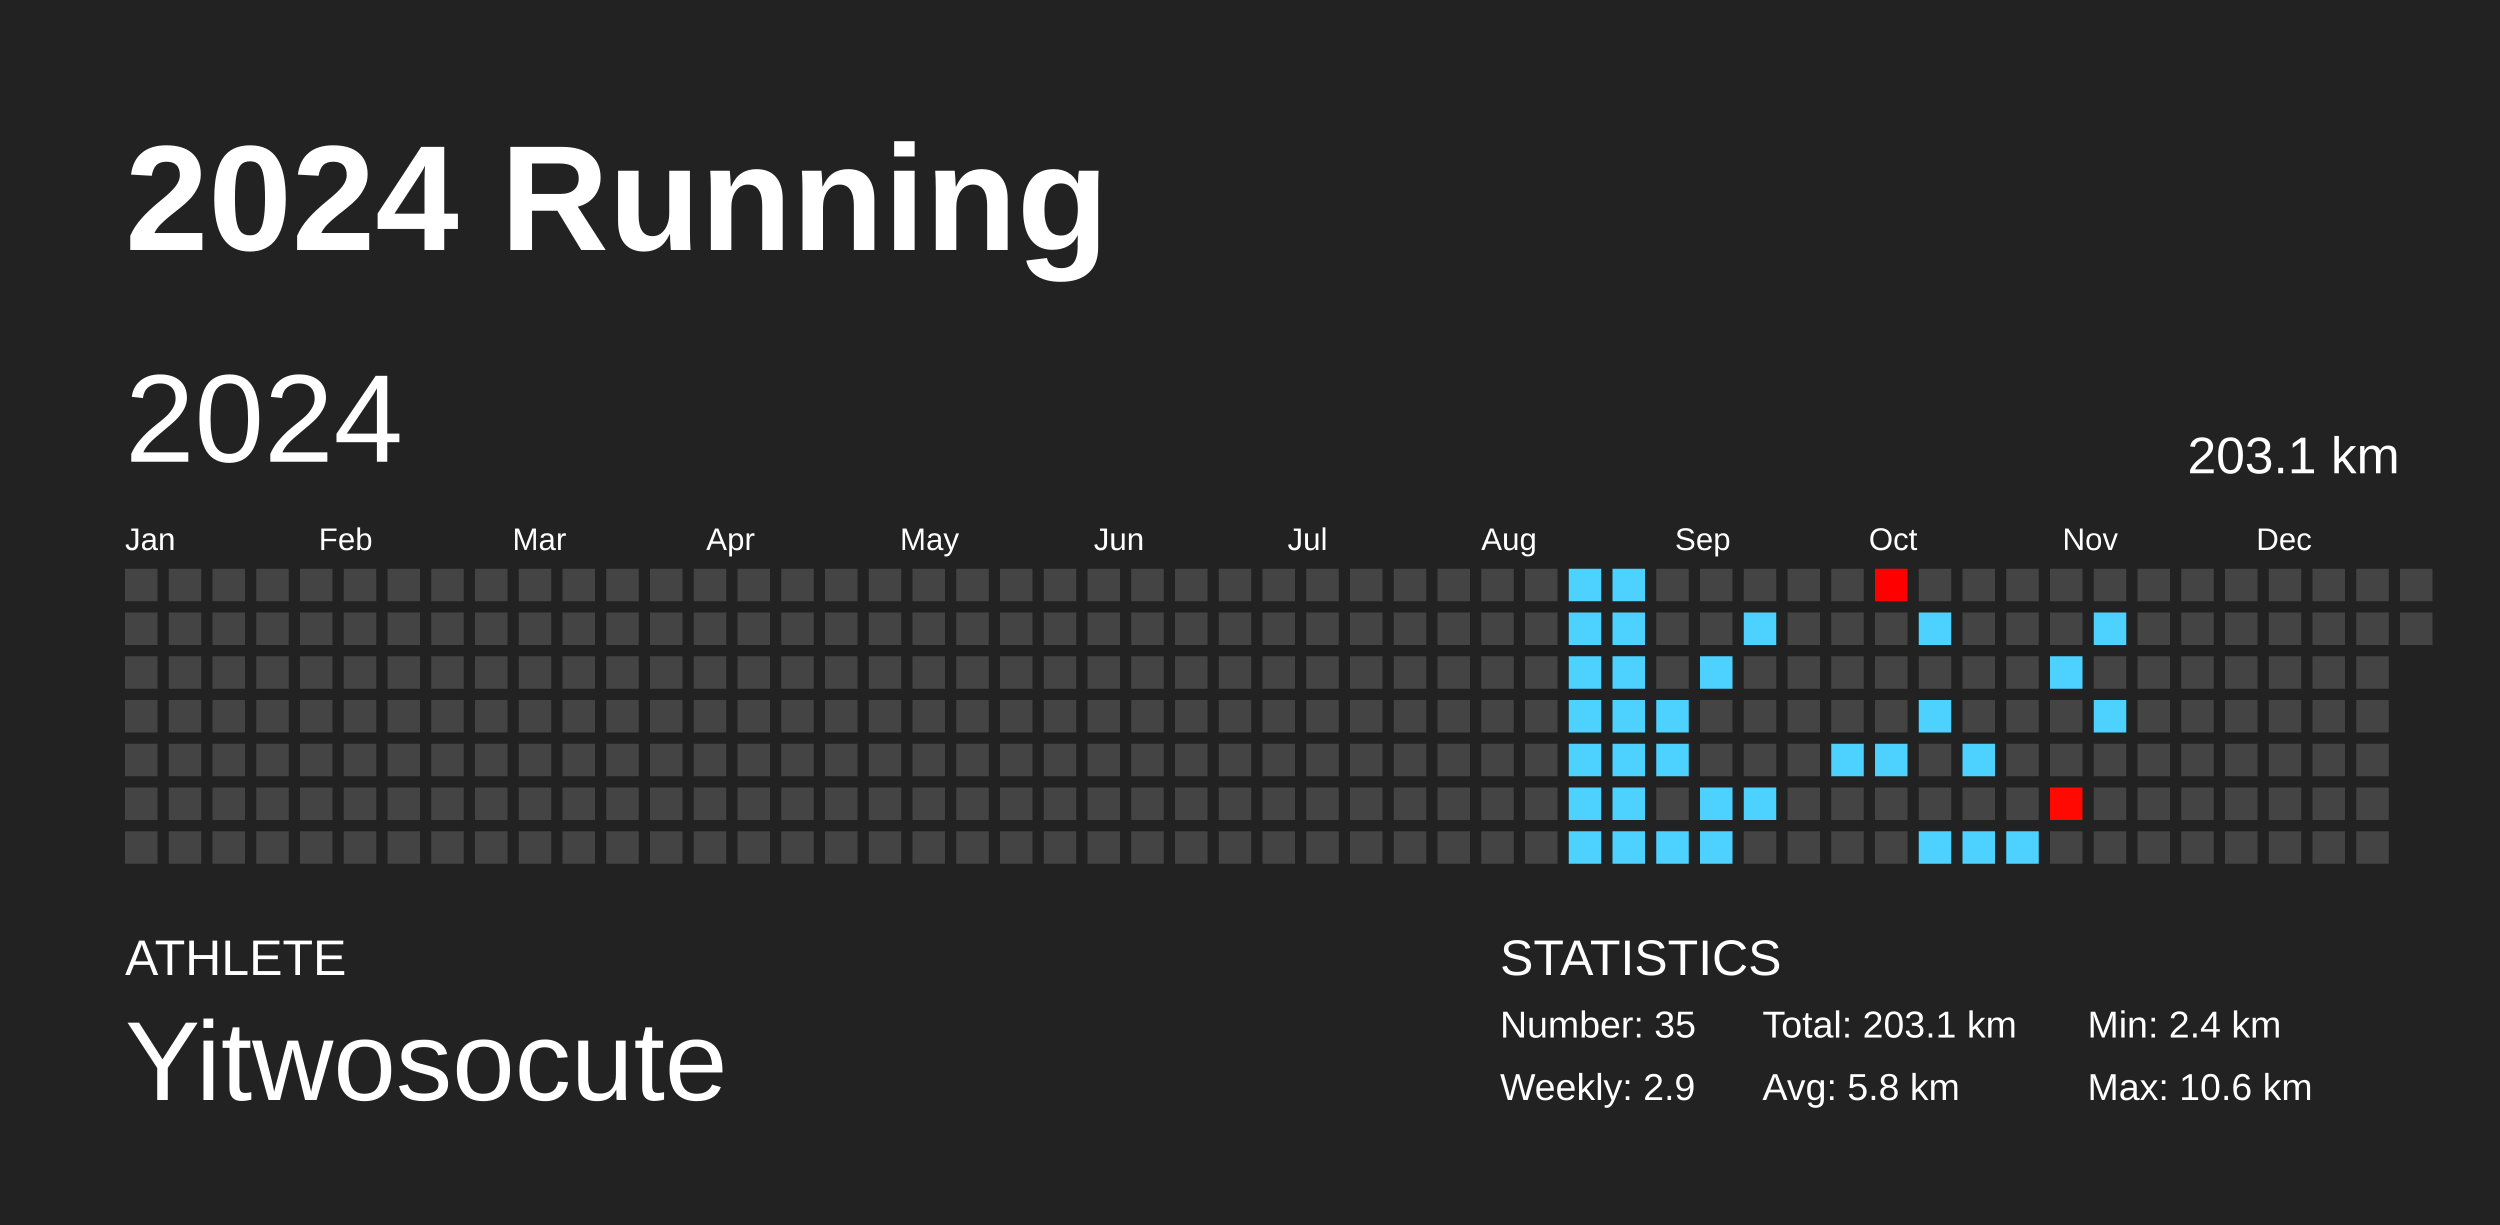
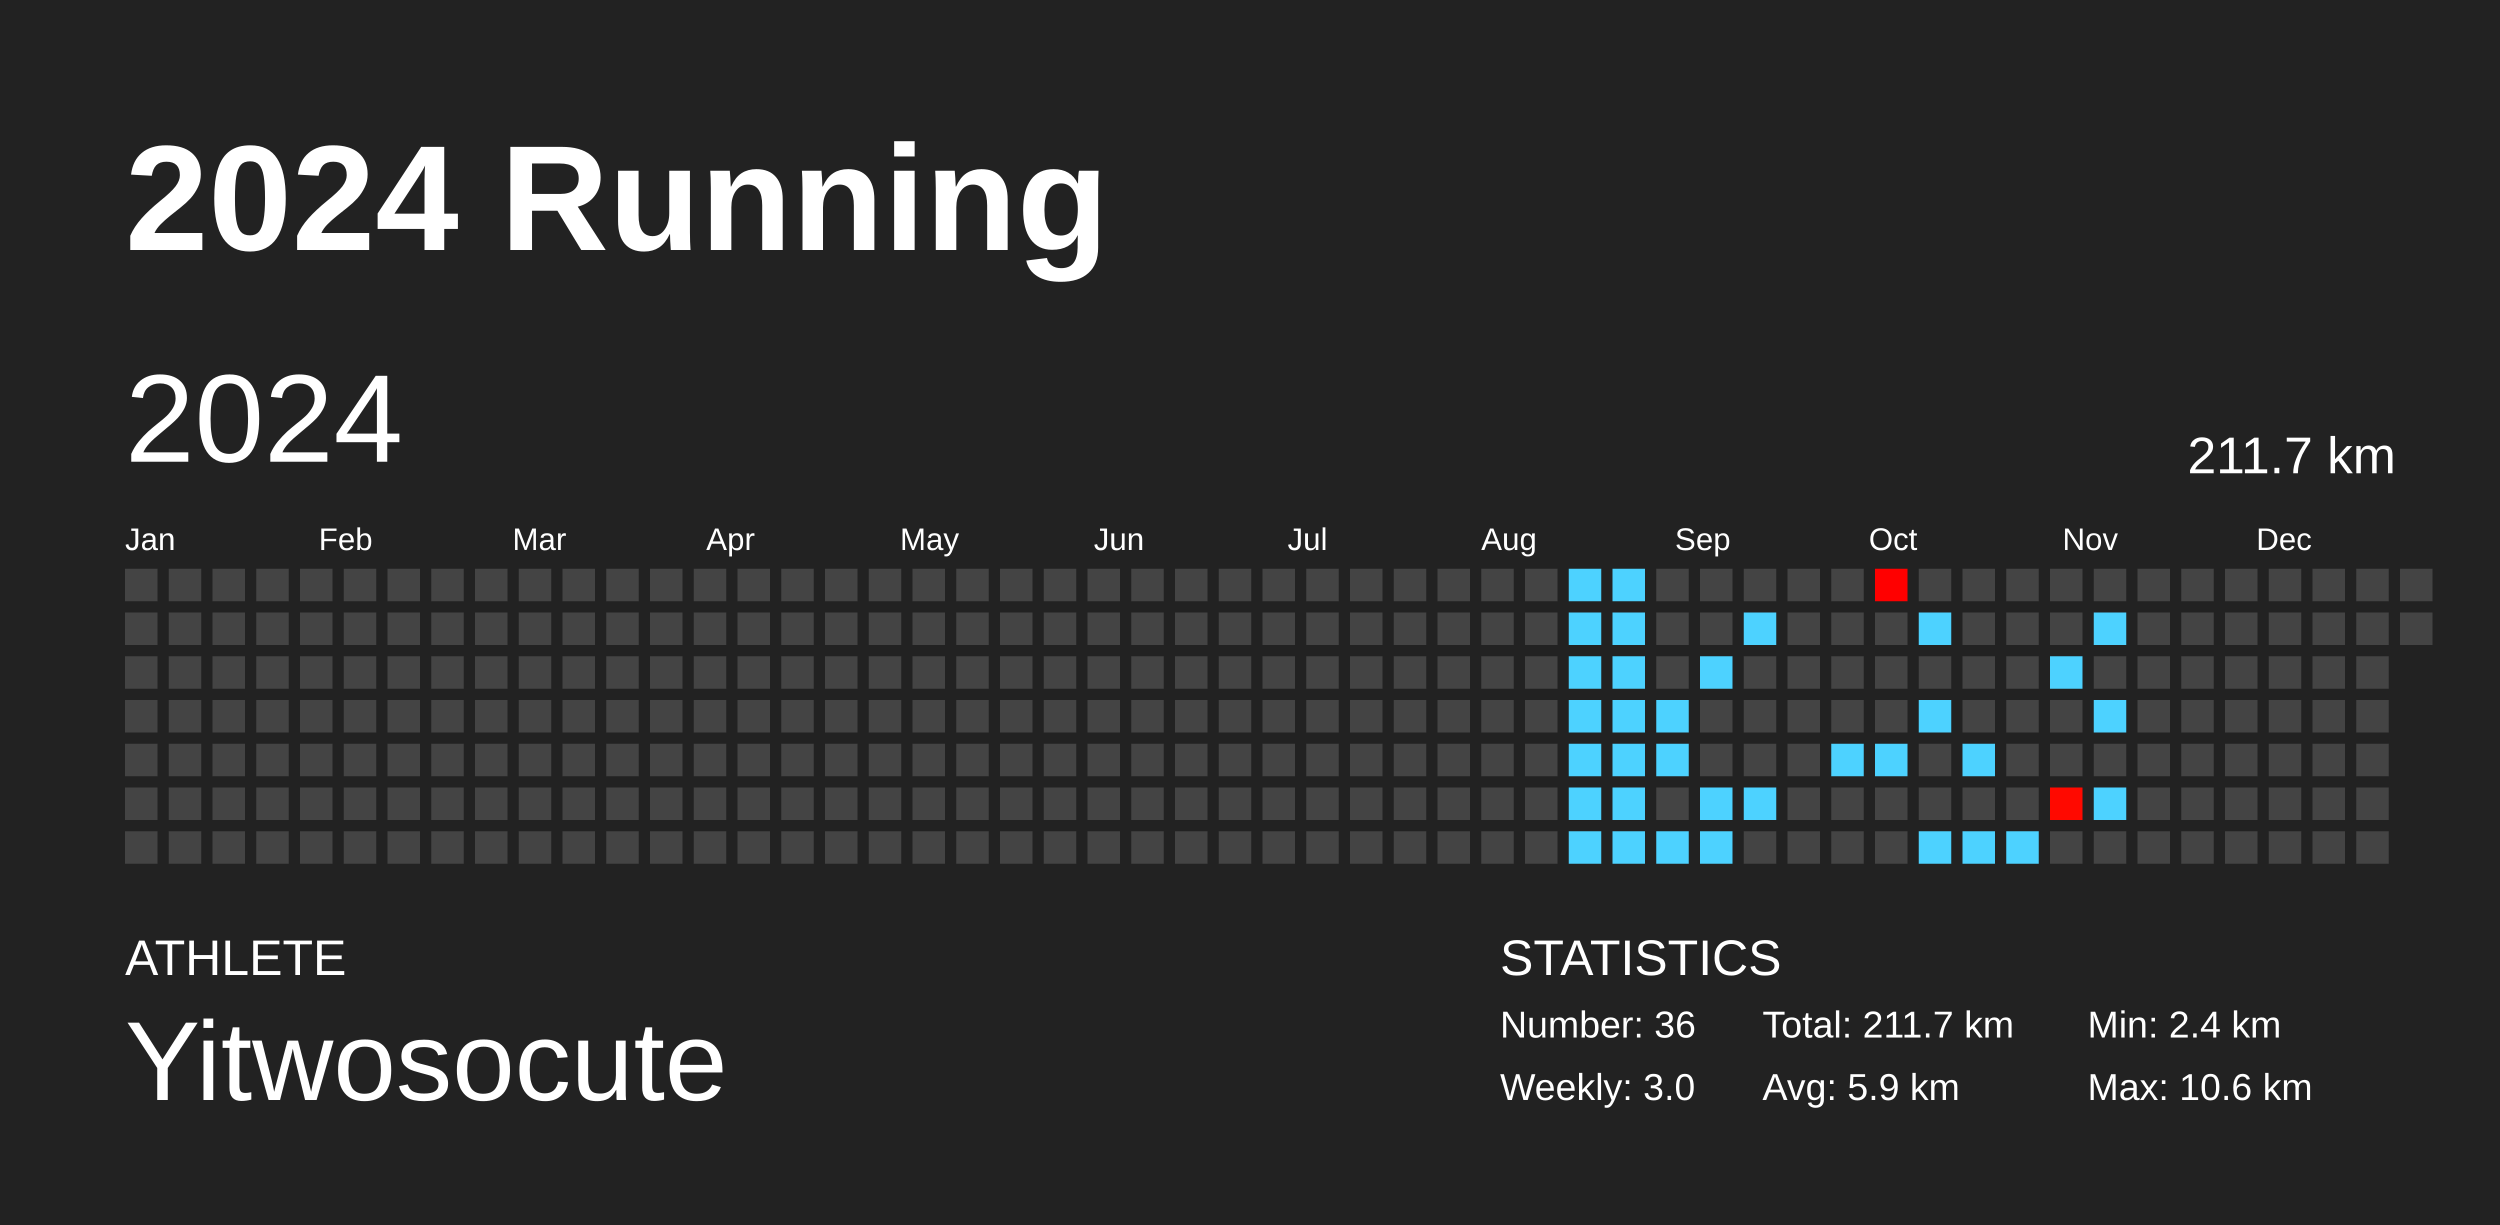
<svg xmlns="http://www.w3.org/2000/svg" baseProfile="full" height="98mm" version="1.1" viewBox="0,0,200,98" width="200mm">
  <defs />
  <rect fill="#222222" height="98" width="200" x="0" y="0" />
  <text fill="#FFFFFF" style="font-size:12px; font-family:Arial; font-weight:bold;" x="10" y="20">2024 Running</text>
  <text fill="#FFFFFF" style="font-size:4px; font-family:Arial" x="10" y="78">ATHLETE</text>
  <text fill="#FFFFFF" style="font-size:9px; font-family:Arial" x="10" y="88">Yitwosocute</text>
  <text fill="#FFFFFF" style="font-size:4px; font-family:Arial" x="120" y="78">STATISTICS</text>
-   <text fill="#FFFFFF" style="font-size:3px; font-family:Arial" x="120" y="83">Number: 35</text>
-   <text fill="#FFFFFF" style="font-size:3px; font-family:Arial" x="120" y="88">Weekly: 2.9</text>
-   <text fill="#FFFFFF" style="font-size:3px; font-family:Arial" x="141" y="83">Total: 203.1 km</text>
-   <text fill="#FFFFFF" style="font-size:3px; font-family:Arial" x="141" y="88">Avg: 5.8 km</text>
+   <text fill="#FFFFFF" style="font-size:3px; font-family:Arial" x="120" y="83">Number: 36</text>
+   <text fill="#FFFFFF" style="font-size:3px; font-family:Arial" x="120" y="88">Weekly: 3.0</text>
+   <text fill="#FFFFFF" style="font-size:3px; font-family:Arial" x="141" y="83">Total: 211.7 km</text>
+   <text fill="#FFFFFF" style="font-size:3px; font-family:Arial" x="141" y="88">Avg: 5.9 km</text>
  <text fill="#FFFFFF" style="font-size:3px; font-family:Arial" x="167" y="83">Min: 2.4 km</text>
  <text fill="#FFFFFF" style="font-size:3px; font-family:Arial" x="167" y="88">Max: 10.6 km</text>
  <text dominant-baseline="hanging" fill="#FFFFFF" style="font-size:10.0px; font-family:Arial;" x="10" y="30">2024</text>
-   <text dominant-baseline="hanging" fill="#FFFFFF" style="font-size:4.125px; font-family:Arial;" x="175" y="35">203.1 km</text>
+   <text dominant-baseline="hanging" fill="#FFFFFF" style="font-size:4.125px; font-family:Arial;" x="175" y="35">211.7 km</text>
  <text fill="#FFFFFF" style="font-size:2.5px; font-family:Arial" x="10.0" y="44">Jan</text>
  <text fill="#FFFFFF" style="font-size:2.5px; font-family:Arial" x="25.5" y="44">Feb</text>
  <text fill="#FFFFFF" style="font-size:2.5px; font-family:Arial" x="41.0" y="44">Mar</text>
  <text fill="#FFFFFF" style="font-size:2.5px; font-family:Arial" x="56.5" y="44">Apr</text>
  <text fill="#FFFFFF" style="font-size:2.5px; font-family:Arial" x="72.0" y="44">May</text>
  <text fill="#FFFFFF" style="font-size:2.5px; font-family:Arial" x="87.5" y="44">Jun</text>
  <text fill="#FFFFFF" style="font-size:2.5px; font-family:Arial" x="103.0" y="44">Jul</text>
  <text fill="#FFFFFF" style="font-size:2.5px; font-family:Arial" x="118.5" y="44">Aug</text>
  <text fill="#FFFFFF" style="font-size:2.5px; font-family:Arial" x="134.0" y="44">Sep</text>
  <text fill="#FFFFFF" style="font-size:2.5px; font-family:Arial" x="149.5" y="44">Oct</text>
  <text fill="#FFFFFF" style="font-size:2.5px; font-family:Arial" x="165.0" y="44">Nov</text>
  <text fill="#FFFFFF" style="font-size:2.5px; font-family:Arial" x="180.5" y="44">Dec</text>
  <rect fill="#444444" height="2.6" width="2.6" x="10.0" y="45.5" />
  <rect fill="#444444" height="2.6" width="2.6" x="10.0" y="49.0" />
  <rect fill="#444444" height="2.6" width="2.6" x="10.0" y="52.5" />
  <rect fill="#444444" height="2.6" width="2.6" x="10.0" y="56.0" />
  <rect fill="#444444" height="2.6" width="2.6" x="10.0" y="59.5" />
  <rect fill="#444444" height="2.6" width="2.6" x="10.0" y="63.0" />
  <rect fill="#444444" height="2.6" width="2.6" x="10.0" y="66.5" />
  <rect fill="#444444" height="2.6" width="2.6" x="13.5" y="45.5" />
  <rect fill="#444444" height="2.6" width="2.6" x="13.5" y="49.0" />
  <rect fill="#444444" height="2.6" width="2.6" x="13.5" y="52.5" />
  <rect fill="#444444" height="2.6" width="2.6" x="13.5" y="56.0" />
  <rect fill="#444444" height="2.6" width="2.6" x="13.5" y="59.5" />
  <rect fill="#444444" height="2.6" width="2.6" x="13.5" y="63.0" />
  <rect fill="#444444" height="2.6" width="2.6" x="13.5" y="66.5" />
  <rect fill="#444444" height="2.6" width="2.6" x="17.0" y="45.5" />
  <rect fill="#444444" height="2.6" width="2.6" x="17.0" y="49.0" />
  <rect fill="#444444" height="2.6" width="2.6" x="17.0" y="52.5" />
  <rect fill="#444444" height="2.6" width="2.6" x="17.0" y="56.0" />
  <rect fill="#444444" height="2.6" width="2.6" x="17.0" y="59.5" />
  <rect fill="#444444" height="2.6" width="2.6" x="17.0" y="63.0" />
  <rect fill="#444444" height="2.6" width="2.6" x="17.0" y="66.5" />
  <rect fill="#444444" height="2.6" width="2.6" x="20.5" y="45.5" />
  <rect fill="#444444" height="2.6" width="2.6" x="20.5" y="49.0" />
  <rect fill="#444444" height="2.6" width="2.6" x="20.5" y="52.5" />
  <rect fill="#444444" height="2.6" width="2.6" x="20.5" y="56.0" />
  <rect fill="#444444" height="2.6" width="2.6" x="20.5" y="59.5" />
  <rect fill="#444444" height="2.6" width="2.6" x="20.5" y="63.0" />
  <rect fill="#444444" height="2.6" width="2.6" x="20.5" y="66.5" />
  <rect fill="#444444" height="2.6" width="2.6" x="24.0" y="45.5" />
  <rect fill="#444444" height="2.6" width="2.6" x="24.0" y="49.0" />
  <rect fill="#444444" height="2.6" width="2.6" x="24.0" y="52.5" />
  <rect fill="#444444" height="2.6" width="2.6" x="24.0" y="56.0" />
  <rect fill="#444444" height="2.6" width="2.6" x="24.0" y="59.5" />
  <rect fill="#444444" height="2.6" width="2.6" x="24.0" y="63.0" />
  <rect fill="#444444" height="2.6" width="2.6" x="24.0" y="66.5" />
  <rect fill="#444444" height="2.6" width="2.6" x="27.5" y="45.5" />
  <rect fill="#444444" height="2.6" width="2.6" x="27.5" y="49.0" />
  <rect fill="#444444" height="2.6" width="2.6" x="27.5" y="52.5" />
  <rect fill="#444444" height="2.6" width="2.6" x="27.5" y="56.0" />
  <rect fill="#444444" height="2.6" width="2.6" x="27.5" y="59.5" />
  <rect fill="#444444" height="2.6" width="2.6" x="27.5" y="63.0" />
  <rect fill="#444444" height="2.6" width="2.6" x="27.5" y="66.5" />
  <rect fill="#444444" height="2.6" width="2.6" x="31.0" y="45.5" />
  <rect fill="#444444" height="2.6" width="2.6" x="31.0" y="49.0" />
  <rect fill="#444444" height="2.6" width="2.6" x="31.0" y="52.5" />
  <rect fill="#444444" height="2.6" width="2.6" x="31.0" y="56.0" />
  <rect fill="#444444" height="2.6" width="2.6" x="31.0" y="59.5" />
  <rect fill="#444444" height="2.6" width="2.6" x="31.0" y="63.0" />
  <rect fill="#444444" height="2.6" width="2.6" x="31.0" y="66.5" />
  <rect fill="#444444" height="2.6" width="2.6" x="34.5" y="45.5" />
  <rect fill="#444444" height="2.6" width="2.6" x="34.5" y="49.0" />
  <rect fill="#444444" height="2.6" width="2.6" x="34.5" y="52.5" />
  <rect fill="#444444" height="2.6" width="2.6" x="34.5" y="56.0" />
  <rect fill="#444444" height="2.6" width="2.6" x="34.5" y="59.5" />
  <rect fill="#444444" height="2.6" width="2.6" x="34.5" y="63.0" />
  <rect fill="#444444" height="2.6" width="2.6" x="34.5" y="66.5" />
  <rect fill="#444444" height="2.6" width="2.6" x="38.0" y="45.5" />
  <rect fill="#444444" height="2.6" width="2.6" x="38.0" y="49.0" />
  <rect fill="#444444" height="2.6" width="2.6" x="38.0" y="52.5" />
  <rect fill="#444444" height="2.6" width="2.6" x="38.0" y="56.0" />
  <rect fill="#444444" height="2.6" width="2.6" x="38.0" y="59.5" />
  <rect fill="#444444" height="2.6" width="2.6" x="38.0" y="63.0" />
  <rect fill="#444444" height="2.6" width="2.6" x="38.0" y="66.5" />
  <rect fill="#444444" height="2.6" width="2.6" x="41.5" y="45.5" />
  <rect fill="#444444" height="2.6" width="2.6" x="41.5" y="49.0" />
  <rect fill="#444444" height="2.6" width="2.6" x="41.5" y="52.5" />
  <rect fill="#444444" height="2.6" width="2.6" x="41.5" y="56.0" />
  <rect fill="#444444" height="2.6" width="2.6" x="41.5" y="59.5" />
  <rect fill="#444444" height="2.6" width="2.6" x="41.5" y="63.0" />
  <rect fill="#444444" height="2.6" width="2.6" x="41.5" y="66.5" />
  <rect fill="#444444" height="2.6" width="2.6" x="45.0" y="45.5" />
  <rect fill="#444444" height="2.6" width="2.6" x="45.0" y="49.0" />
  <rect fill="#444444" height="2.6" width="2.6" x="45.0" y="52.5" />
  <rect fill="#444444" height="2.6" width="2.6" x="45.0" y="56.0" />
  <rect fill="#444444" height="2.6" width="2.6" x="45.0" y="59.5" />
  <rect fill="#444444" height="2.6" width="2.6" x="45.0" y="63.0" />
  <rect fill="#444444" height="2.6" width="2.6" x="45.0" y="66.5" />
  <rect fill="#444444" height="2.6" width="2.6" x="48.5" y="45.5" />
  <rect fill="#444444" height="2.6" width="2.6" x="48.5" y="49.0" />
  <rect fill="#444444" height="2.6" width="2.6" x="48.5" y="52.5" />
  <rect fill="#444444" height="2.6" width="2.6" x="48.5" y="56.0" />
  <rect fill="#444444" height="2.6" width="2.6" x="48.5" y="59.5" />
  <rect fill="#444444" height="2.6" width="2.6" x="48.5" y="63.0" />
  <rect fill="#444444" height="2.6" width="2.6" x="48.5" y="66.5" />
  <rect fill="#444444" height="2.6" width="2.6" x="52.0" y="45.5" />
  <rect fill="#444444" height="2.6" width="2.6" x="52.0" y="49.0" />
  <rect fill="#444444" height="2.6" width="2.6" x="52.0" y="52.5" />
  <rect fill="#444444" height="2.6" width="2.6" x="52.0" y="56.0" />
  <rect fill="#444444" height="2.6" width="2.6" x="52.0" y="59.5" />
  <rect fill="#444444" height="2.6" width="2.6" x="52.0" y="63.0" />
  <rect fill="#444444" height="2.6" width="2.6" x="52.0" y="66.5" />
  <rect fill="#444444" height="2.6" width="2.6" x="55.5" y="45.5" />
  <rect fill="#444444" height="2.6" width="2.6" x="55.5" y="49.0" />
  <rect fill="#444444" height="2.6" width="2.6" x="55.5" y="52.5" />
  <rect fill="#444444" height="2.6" width="2.6" x="55.5" y="56.0" />
  <rect fill="#444444" height="2.6" width="2.6" x="55.5" y="59.5" />
  <rect fill="#444444" height="2.6" width="2.6" x="55.5" y="63.0" />
  <rect fill="#444444" height="2.6" width="2.6" x="55.5" y="66.5" />
  <rect fill="#444444" height="2.6" width="2.6" x="59.0" y="45.5" />
  <rect fill="#444444" height="2.6" width="2.6" x="59.0" y="49.0" />
  <rect fill="#444444" height="2.6" width="2.6" x="59.0" y="52.5" />
  <rect fill="#444444" height="2.6" width="2.6" x="59.0" y="56.0" />
  <rect fill="#444444" height="2.6" width="2.6" x="59.0" y="59.5" />
  <rect fill="#444444" height="2.6" width="2.6" x="59.0" y="63.0" />
  <rect fill="#444444" height="2.6" width="2.6" x="59.0" y="66.5" />
  <rect fill="#444444" height="2.6" width="2.6" x="62.5" y="45.5" />
  <rect fill="#444444" height="2.6" width="2.6" x="62.5" y="49.0" />
  <rect fill="#444444" height="2.6" width="2.6" x="62.5" y="52.5" />
  <rect fill="#444444" height="2.6" width="2.6" x="62.5" y="56.0" />
  <rect fill="#444444" height="2.6" width="2.6" x="62.5" y="59.5" />
  <rect fill="#444444" height="2.6" width="2.6" x="62.5" y="63.0" />
  <rect fill="#444444" height="2.6" width="2.6" x="62.5" y="66.5" />
  <rect fill="#444444" height="2.6" width="2.6" x="66.0" y="45.5" />
  <rect fill="#444444" height="2.6" width="2.6" x="66.0" y="49.0" />
  <rect fill="#444444" height="2.6" width="2.6" x="66.0" y="52.5" />
  <rect fill="#444444" height="2.6" width="2.6" x="66.0" y="56.0" />
  <rect fill="#444444" height="2.6" width="2.6" x="66.0" y="59.5" />
  <rect fill="#444444" height="2.6" width="2.6" x="66.0" y="63.0" />
  <rect fill="#444444" height="2.6" width="2.6" x="66.0" y="66.5" />
  <rect fill="#444444" height="2.6" width="2.6" x="69.5" y="45.5" />
  <rect fill="#444444" height="2.6" width="2.6" x="69.5" y="49.0" />
  <rect fill="#444444" height="2.6" width="2.6" x="69.5" y="52.5" />
  <rect fill="#444444" height="2.6" width="2.6" x="69.5" y="56.0" />
  <rect fill="#444444" height="2.6" width="2.6" x="69.5" y="59.5" />
  <rect fill="#444444" height="2.6" width="2.6" x="69.5" y="63.0" />
  <rect fill="#444444" height="2.6" width="2.6" x="69.5" y="66.5" />
  <rect fill="#444444" height="2.6" width="2.6" x="73.0" y="45.5" />
  <rect fill="#444444" height="2.6" width="2.6" x="73.0" y="49.0" />
  <rect fill="#444444" height="2.6" width="2.6" x="73.0" y="52.5" />
  <rect fill="#444444" height="2.6" width="2.6" x="73.0" y="56.0" />
  <rect fill="#444444" height="2.6" width="2.6" x="73.0" y="59.5" />
  <rect fill="#444444" height="2.6" width="2.6" x="73.0" y="63.0" />
  <rect fill="#444444" height="2.6" width="2.6" x="73.0" y="66.5" />
  <rect fill="#444444" height="2.6" width="2.6" x="76.5" y="45.5" />
  <rect fill="#444444" height="2.6" width="2.6" x="76.5" y="49.0" />
  <rect fill="#444444" height="2.6" width="2.6" x="76.5" y="52.5" />
  <rect fill="#444444" height="2.6" width="2.6" x="76.5" y="56.0" />
  <rect fill="#444444" height="2.6" width="2.6" x="76.5" y="59.5" />
  <rect fill="#444444" height="2.6" width="2.6" x="76.5" y="63.0" />
  <rect fill="#444444" height="2.6" width="2.6" x="76.5" y="66.5" />
  <rect fill="#444444" height="2.6" width="2.6" x="80.0" y="45.5" />
  <rect fill="#444444" height="2.6" width="2.6" x="80.0" y="49.0" />
  <rect fill="#444444" height="2.6" width="2.6" x="80.0" y="52.5" />
  <rect fill="#444444" height="2.6" width="2.6" x="80.0" y="56.0" />
  <rect fill="#444444" height="2.6" width="2.6" x="80.0" y="59.5" />
  <rect fill="#444444" height="2.6" width="2.6" x="80.0" y="63.0" />
  <rect fill="#444444" height="2.6" width="2.6" x="80.0" y="66.5" />
  <rect fill="#444444" height="2.6" width="2.6" x="83.5" y="45.5" />
  <rect fill="#444444" height="2.6" width="2.6" x="83.5" y="49.0" />
  <rect fill="#444444" height="2.6" width="2.6" x="83.5" y="52.5" />
  <rect fill="#444444" height="2.6" width="2.6" x="83.5" y="56.0" />
  <rect fill="#444444" height="2.6" width="2.6" x="83.5" y="59.5" />
  <rect fill="#444444" height="2.6" width="2.6" x="83.5" y="63.0" />
  <rect fill="#444444" height="2.6" width="2.6" x="83.5" y="66.5" />
  <rect fill="#444444" height="2.6" width="2.6" x="87.0" y="45.5" />
  <rect fill="#444444" height="2.6" width="2.6" x="87.0" y="49.0" />
  <rect fill="#444444" height="2.6" width="2.6" x="87.0" y="52.5" />
  <rect fill="#444444" height="2.6" width="2.6" x="87.0" y="56.0" />
  <rect fill="#444444" height="2.6" width="2.6" x="87.0" y="59.5" />
  <rect fill="#444444" height="2.6" width="2.6" x="87.0" y="63.0" />
  <rect fill="#444444" height="2.6" width="2.6" x="87.0" y="66.5" />
  <rect fill="#444444" height="2.6" width="2.6" x="90.5" y="45.5" />
  <rect fill="#444444" height="2.6" width="2.6" x="90.5" y="49.0" />
  <rect fill="#444444" height="2.6" width="2.6" x="90.5" y="52.5" />
  <rect fill="#444444" height="2.6" width="2.6" x="90.5" y="56.0" />
  <rect fill="#444444" height="2.6" width="2.6" x="90.5" y="59.5" />
  <rect fill="#444444" height="2.6" width="2.6" x="90.5" y="63.0" />
  <rect fill="#444444" height="2.6" width="2.6" x="90.5" y="66.5" />
  <rect fill="#444444" height="2.6" width="2.6" x="94.0" y="45.5" />
  <rect fill="#444444" height="2.6" width="2.6" x="94.0" y="49.0" />
  <rect fill="#444444" height="2.6" width="2.6" x="94.0" y="52.5" />
  <rect fill="#444444" height="2.6" width="2.6" x="94.0" y="56.0" />
  <rect fill="#444444" height="2.6" width="2.6" x="94.0" y="59.5" />
  <rect fill="#444444" height="2.6" width="2.6" x="94.0" y="63.0" />
  <rect fill="#444444" height="2.6" width="2.6" x="94.0" y="66.5" />
  <rect fill="#444444" height="2.6" width="2.6" x="97.5" y="45.5" />
  <rect fill="#444444" height="2.6" width="2.6" x="97.5" y="49.0" />
  <rect fill="#444444" height="2.6" width="2.6" x="97.5" y="52.5" />
  <rect fill="#444444" height="2.6" width="2.6" x="97.5" y="56.0" />
  <rect fill="#444444" height="2.6" width="2.6" x="97.5" y="59.5" />
  <rect fill="#444444" height="2.6" width="2.6" x="97.5" y="63.0" />
  <rect fill="#444444" height="2.6" width="2.6" x="97.5" y="66.5" />
  <rect fill="#444444" height="2.6" width="2.6" x="101.0" y="45.5" />
  <rect fill="#444444" height="2.6" width="2.6" x="101.0" y="49.0" />
  <rect fill="#444444" height="2.6" width="2.6" x="101.0" y="52.5" />
  <rect fill="#444444" height="2.6" width="2.6" x="101.0" y="56.0" />
  <rect fill="#444444" height="2.6" width="2.6" x="101.0" y="59.5" />
  <rect fill="#444444" height="2.6" width="2.6" x="101.0" y="63.0" />
  <rect fill="#444444" height="2.6" width="2.6" x="101.0" y="66.5" />
  <rect fill="#444444" height="2.6" width="2.6" x="104.5" y="45.5" />
  <rect fill="#444444" height="2.6" width="2.6" x="104.5" y="49.0" />
  <rect fill="#444444" height="2.6" width="2.6" x="104.5" y="52.5" />
  <rect fill="#444444" height="2.6" width="2.6" x="104.5" y="56.0" />
  <rect fill="#444444" height="2.6" width="2.6" x="104.5" y="59.5" />
  <rect fill="#444444" height="2.6" width="2.6" x="104.5" y="63.0" />
  <rect fill="#444444" height="2.6" width="2.6" x="104.5" y="66.5" />
  <rect fill="#444444" height="2.6" width="2.6" x="108.0" y="45.5" />
  <rect fill="#444444" height="2.6" width="2.6" x="108.0" y="49.0" />
  <rect fill="#444444" height="2.6" width="2.6" x="108.0" y="52.5" />
  <rect fill="#444444" height="2.6" width="2.6" x="108.0" y="56.0" />
  <rect fill="#444444" height="2.6" width="2.6" x="108.0" y="59.5" />
  <rect fill="#444444" height="2.6" width="2.6" x="108.0" y="63.0" />
  <rect fill="#444444" height="2.6" width="2.6" x="108.0" y="66.5" />
  <rect fill="#444444" height="2.6" width="2.6" x="111.5" y="45.5" />
  <rect fill="#444444" height="2.6" width="2.6" x="111.5" y="49.0" />
  <rect fill="#444444" height="2.6" width="2.6" x="111.5" y="52.5" />
  <rect fill="#444444" height="2.6" width="2.6" x="111.5" y="56.0" />
  <rect fill="#444444" height="2.6" width="2.6" x="111.5" y="59.5" />
  <rect fill="#444444" height="2.6" width="2.6" x="111.5" y="63.0" />
  <rect fill="#444444" height="2.6" width="2.6" x="111.5" y="66.5" />
  <rect fill="#444444" height="2.6" width="2.6" x="115.0" y="45.5" />
  <rect fill="#444444" height="2.6" width="2.6" x="115.0" y="49.0" />
  <rect fill="#444444" height="2.6" width="2.6" x="115.0" y="52.5" />
  <rect fill="#444444" height="2.6" width="2.6" x="115.0" y="56.0" />
  <rect fill="#444444" height="2.6" width="2.6" x="115.0" y="59.5" />
  <rect fill="#444444" height="2.6" width="2.6" x="115.0" y="63.0" />
  <rect fill="#444444" height="2.6" width="2.6" x="115.0" y="66.5" />
  <rect fill="#444444" height="2.6" width="2.6" x="118.5" y="45.5" />
  <rect fill="#444444" height="2.6" width="2.6" x="118.5" y="49.0" />
  <rect fill="#444444" height="2.6" width="2.6" x="118.5" y="52.5" />
  <rect fill="#444444" height="2.6" width="2.6" x="118.5" y="56.0" />
  <rect fill="#444444" height="2.6" width="2.6" x="118.5" y="59.5" />
  <rect fill="#444444" height="2.6" width="2.6" x="118.5" y="63.0" />
  <rect fill="#444444" height="2.6" width="2.6" x="118.5" y="66.5" />
  <rect fill="#444444" height="2.6" width="2.6" x="122.0" y="45.5" />
  <rect fill="#444444" height="2.6" width="2.6" x="122.0" y="49.0" />
  <rect fill="#444444" height="2.6" width="2.6" x="122.0" y="52.5" />
  <rect fill="#444444" height="2.6" width="2.6" x="122.0" y="56.0" />
  <rect fill="#444444" height="2.6" width="2.6" x="122.0" y="59.5" />
  <rect fill="#444444" height="2.6" width="2.6" x="122.0" y="63.0" />
  <rect fill="#444444" height="2.6" width="2.6" x="122.0" y="66.5" />
  <rect fill="#4dd2ff" height="2.6" width="2.6" x="125.5" y="45.5" />
  <rect fill="#4dd2ff" height="2.6" width="2.6" x="125.5" y="49.0" />
  <rect fill="#4dd2ff" height="2.6" width="2.6" x="125.5" y="52.5" />
  <rect fill="#4dd2ff" height="2.6" width="2.6" x="125.5" y="56.0" />
  <rect fill="#4dd2ff" height="2.6" width="2.6" x="125.5" y="59.5" />
  <rect fill="#4dd2ff" height="2.6" width="2.6" x="125.5" y="63.0" />
  <rect fill="#4dd2ff" height="2.6" width="2.6" x="125.5" y="66.5" />
  <rect fill="#4dd2ff" height="2.6" width="2.6" x="129.0" y="45.5" />
  <rect fill="#4dd2ff" height="2.6" width="2.6" x="129.0" y="49.0" />
  <rect fill="#4dd2ff" height="2.6" width="2.6" x="129.0" y="52.5" />
  <rect fill="#4dd2ff" height="2.6" width="2.6" x="129.0" y="56.0" />
  <rect fill="#4dd2ff" height="2.6" width="2.6" x="129.0" y="59.5" />
  <rect fill="#4dd2ff" height="2.6" width="2.6" x="129.0" y="63.0" />
  <rect fill="#4dd2ff" height="2.6" width="2.6" x="129.0" y="66.5" />
  <rect fill="#444444" height="2.6" width="2.6" x="132.5" y="45.5" />
  <rect fill="#444444" height="2.6" width="2.6" x="132.5" y="49.0" />
  <rect fill="#444444" height="2.6" width="2.6" x="132.5" y="52.5" />
  <rect fill="#4dd2ff" height="2.6" width="2.6" x="132.5" y="56.0" />
  <rect fill="#4dd2ff" height="2.6" width="2.6" x="132.5" y="59.5" />
  <rect fill="#444444" height="2.6" width="2.6" x="132.5" y="63.0" />
  <rect fill="#4dd2ff" height="2.6" width="2.6" x="132.5" y="66.5" />
  <rect fill="#444444" height="2.6" width="2.6" x="136.0" y="45.5" />
  <rect fill="#444444" height="2.6" width="2.6" x="136.0" y="49.0" />
  <rect fill="#4dd2ff" height="2.6" width="2.6" x="136.0" y="52.5" />
  <rect fill="#444444" height="2.6" width="2.6" x="136.0" y="56.0" />
  <rect fill="#444444" height="2.6" width="2.6" x="136.0" y="59.5" />
  <rect fill="#4dd2ff" height="2.6" width="2.6" x="136.0" y="63.0" />
  <rect fill="#4dd2ff" height="2.6" width="2.6" x="136.0" y="66.5" />
  <rect fill="#444444" height="2.6" width="2.6" x="139.5" y="45.5" />
  <rect fill="#4dd2ff" height="2.6" width="2.6" x="139.5" y="49.0" />
  <rect fill="#444444" height="2.6" width="2.6" x="139.5" y="52.5" />
  <rect fill="#444444" height="2.6" width="2.6" x="139.5" y="56.0" />
  <rect fill="#444444" height="2.6" width="2.6" x="139.5" y="59.5" />
  <rect fill="#4dd2ff" height="2.6" width="2.6" x="139.5" y="63.0" />
  <rect fill="#444444" height="2.6" width="2.6" x="139.5" y="66.5" />
  <rect fill="#444444" height="2.6" width="2.6" x="143.0" y="45.5" />
  <rect fill="#444444" height="2.6" width="2.6" x="143.0" y="49.0" />
  <rect fill="#444444" height="2.6" width="2.6" x="143.0" y="52.5" />
  <rect fill="#444444" height="2.6" width="2.6" x="143.0" y="56.0" />
  <rect fill="#444444" height="2.6" width="2.6" x="143.0" y="59.5" />
  <rect fill="#444444" height="2.6" width="2.6" x="143.0" y="63.0" />
  <rect fill="#444444" height="2.6" width="2.6" x="143.0" y="66.5" />
  <rect fill="#444444" height="2.6" width="2.6" x="146.5" y="45.5" />
  <rect fill="#444444" height="2.6" width="2.6" x="146.5" y="49.0" />
  <rect fill="#444444" height="2.6" width="2.6" x="146.5" y="52.5" />
  <rect fill="#444444" height="2.6" width="2.6" x="146.5" y="56.0" />
  <rect fill="#4dd2ff" height="2.6" width="2.6" x="146.5" y="59.5" />
  <rect fill="#444444" height="2.6" width="2.6" x="146.5" y="63.0" />
  <rect fill="#444444" height="2.6" width="2.6" x="146.5" y="66.5" />
  <rect fill="#ff0000" height="2.6" width="2.6" x="150.0" y="45.5" />
  <rect fill="#444444" height="2.6" width="2.6" x="150.0" y="49.0" />
  <rect fill="#444444" height="2.6" width="2.6" x="150.0" y="52.5" />
  <rect fill="#444444" height="2.6" width="2.6" x="150.0" y="56.0" />
  <rect fill="#4dd2ff" height="2.6" width="2.6" x="150.0" y="59.5" />
  <rect fill="#444444" height="2.6" width="2.6" x="150.0" y="63.0" />
  <rect fill="#444444" height="2.6" width="2.6" x="150.0" y="66.5" />
  <rect fill="#444444" height="2.6" width="2.6" x="153.5" y="45.5" />
  <rect fill="#4dd2ff" height="2.6" width="2.6" x="153.5" y="49.0" />
  <rect fill="#444444" height="2.6" width="2.6" x="153.5" y="52.5" />
  <rect fill="#4dd2ff" height="2.6" width="2.6" x="153.5" y="56.0" />
  <rect fill="#444444" height="2.6" width="2.6" x="153.5" y="59.5" />
  <rect fill="#444444" height="2.6" width="2.6" x="153.5" y="63.0" />
  <rect fill="#4dd2ff" height="2.6" width="2.6" x="153.5" y="66.5" />
  <rect fill="#444444" height="2.6" width="2.6" x="157.0" y="45.5" />
  <rect fill="#444444" height="2.6" width="2.6" x="157.0" y="49.0" />
  <rect fill="#444444" height="2.6" width="2.6" x="157.0" y="52.5" />
  <rect fill="#444444" height="2.6" width="2.6" x="157.0" y="56.0" />
  <rect fill="#4dd2ff" height="2.6" width="2.6" x="157.0" y="59.5" />
  <rect fill="#444444" height="2.6" width="2.6" x="157.0" y="63.0" />
  <rect fill="#4dd2ff" height="2.6" width="2.6" x="157.0" y="66.5" />
  <rect fill="#444444" height="2.6" width="2.6" x="160.5" y="45.5" />
  <rect fill="#444444" height="2.6" width="2.6" x="160.5" y="49.0" />
  <rect fill="#444444" height="2.6" width="2.6" x="160.5" y="52.5" />
  <rect fill="#444444" height="2.6" width="2.6" x="160.5" y="56.0" />
  <rect fill="#444444" height="2.6" width="2.6" x="160.5" y="59.5" />
  <rect fill="#444444" height="2.6" width="2.6" x="160.5" y="63.0" />
  <rect fill="#4dd2ff" height="2.6" width="2.6" x="160.5" y="66.5" />
  <rect fill="#444444" height="2.6" width="2.6" x="164.0" y="45.5" />
  <rect fill="#444444" height="2.6" width="2.6" x="164.0" y="49.0" />
  <rect fill="#4dd2ff" height="2.6" width="2.6" x="164.0" y="52.5" />
  <rect fill="#444444" height="2.6" width="2.6" x="164.0" y="56.0" />
  <rect fill="#444444" height="2.6" width="2.6" x="164.0" y="59.5" />
  <rect fill="#ff0900" height="2.6" width="2.6" x="164.0" y="63.0" />
  <rect fill="#444444" height="2.6" width="2.6" x="164.0" y="66.5" />
  <rect fill="#444444" height="2.6" width="2.6" x="167.5" y="45.5" />
  <rect fill="#4dd2ff" height="2.6" width="2.6" x="167.5" y="49.0" />
  <rect fill="#444444" height="2.6" width="2.6" x="167.5" y="52.5" />
  <rect fill="#4dd2ff" height="2.6" width="2.6" x="167.5" y="56.0" />
  <rect fill="#444444" height="2.6" width="2.6" x="167.5" y="59.5" />
-   <rect fill="#444444" height="2.6" width="2.6" x="167.5" y="63.0" />
+   <rect fill="#4dd2ff" height="2.6" width="2.6" x="167.5" y="63.0" />
  <rect fill="#444444" height="2.6" width="2.6" x="167.5" y="66.5" />
  <rect fill="#444444" height="2.6" width="2.6" x="171.0" y="45.5" />
  <rect fill="#444444" height="2.6" width="2.6" x="171.0" y="49.0" />
  <rect fill="#444444" height="2.6" width="2.6" x="171.0" y="52.5" />
  <rect fill="#444444" height="2.6" width="2.6" x="171.0" y="56.0" />
  <rect fill="#444444" height="2.6" width="2.6" x="171.0" y="59.5" />
  <rect fill="#444444" height="2.6" width="2.6" x="171.0" y="63.0" />
  <rect fill="#444444" height="2.6" width="2.6" x="171.0" y="66.5" />
  <rect fill="#444444" height="2.6" width="2.6" x="174.5" y="45.5" />
  <rect fill="#444444" height="2.6" width="2.6" x="174.5" y="49.0" />
  <rect fill="#444444" height="2.6" width="2.6" x="174.5" y="52.5" />
  <rect fill="#444444" height="2.6" width="2.6" x="174.5" y="56.0" />
  <rect fill="#444444" height="2.6" width="2.6" x="174.5" y="59.5" />
  <rect fill="#444444" height="2.6" width="2.6" x="174.5" y="63.0" />
  <rect fill="#444444" height="2.6" width="2.6" x="174.5" y="66.5" />
  <rect fill="#444444" height="2.6" width="2.6" x="178.0" y="45.5" />
  <rect fill="#444444" height="2.6" width="2.6" x="178.0" y="49.0" />
  <rect fill="#444444" height="2.6" width="2.6" x="178.0" y="52.5" />
  <rect fill="#444444" height="2.6" width="2.6" x="178.0" y="56.0" />
  <rect fill="#444444" height="2.6" width="2.6" x="178.0" y="59.5" />
  <rect fill="#444444" height="2.6" width="2.6" x="178.0" y="63.0" />
  <rect fill="#444444" height="2.6" width="2.6" x="178.0" y="66.5" />
  <rect fill="#444444" height="2.6" width="2.6" x="181.5" y="45.5" />
  <rect fill="#444444" height="2.6" width="2.6" x="181.5" y="49.0" />
  <rect fill="#444444" height="2.6" width="2.6" x="181.5" y="52.5" />
  <rect fill="#444444" height="2.6" width="2.6" x="181.5" y="56.0" />
  <rect fill="#444444" height="2.6" width="2.6" x="181.5" y="59.5" />
  <rect fill="#444444" height="2.6" width="2.6" x="181.5" y="63.0" />
  <rect fill="#444444" height="2.6" width="2.6" x="181.5" y="66.5" />
  <rect fill="#444444" height="2.6" width="2.6" x="185.0" y="45.5" />
  <rect fill="#444444" height="2.6" width="2.6" x="185.0" y="49.0" />
  <rect fill="#444444" height="2.6" width="2.6" x="185.0" y="52.5" />
  <rect fill="#444444" height="2.6" width="2.6" x="185.0" y="56.0" />
  <rect fill="#444444" height="2.6" width="2.6" x="185.0" y="59.5" />
  <rect fill="#444444" height="2.6" width="2.6" x="185.0" y="63.0" />
  <rect fill="#444444" height="2.6" width="2.6" x="185.0" y="66.5" />
  <rect fill="#444444" height="2.6" width="2.6" x="188.5" y="45.5" />
  <rect fill="#444444" height="2.6" width="2.6" x="188.5" y="49.0" />
  <rect fill="#444444" height="2.6" width="2.6" x="188.5" y="52.5" />
  <rect fill="#444444" height="2.6" width="2.6" x="188.5" y="56.0" />
  <rect fill="#444444" height="2.6" width="2.6" x="188.5" y="59.5" />
  <rect fill="#444444" height="2.6" width="2.6" x="188.5" y="63.0" />
  <rect fill="#444444" height="2.6" width="2.6" x="188.5" y="66.5" />
  <rect fill="#444444" height="2.6" width="2.6" x="192.0" y="45.5" />
  <rect fill="#444444" height="2.6" width="2.6" x="192.0" y="49.0" />
</svg>
